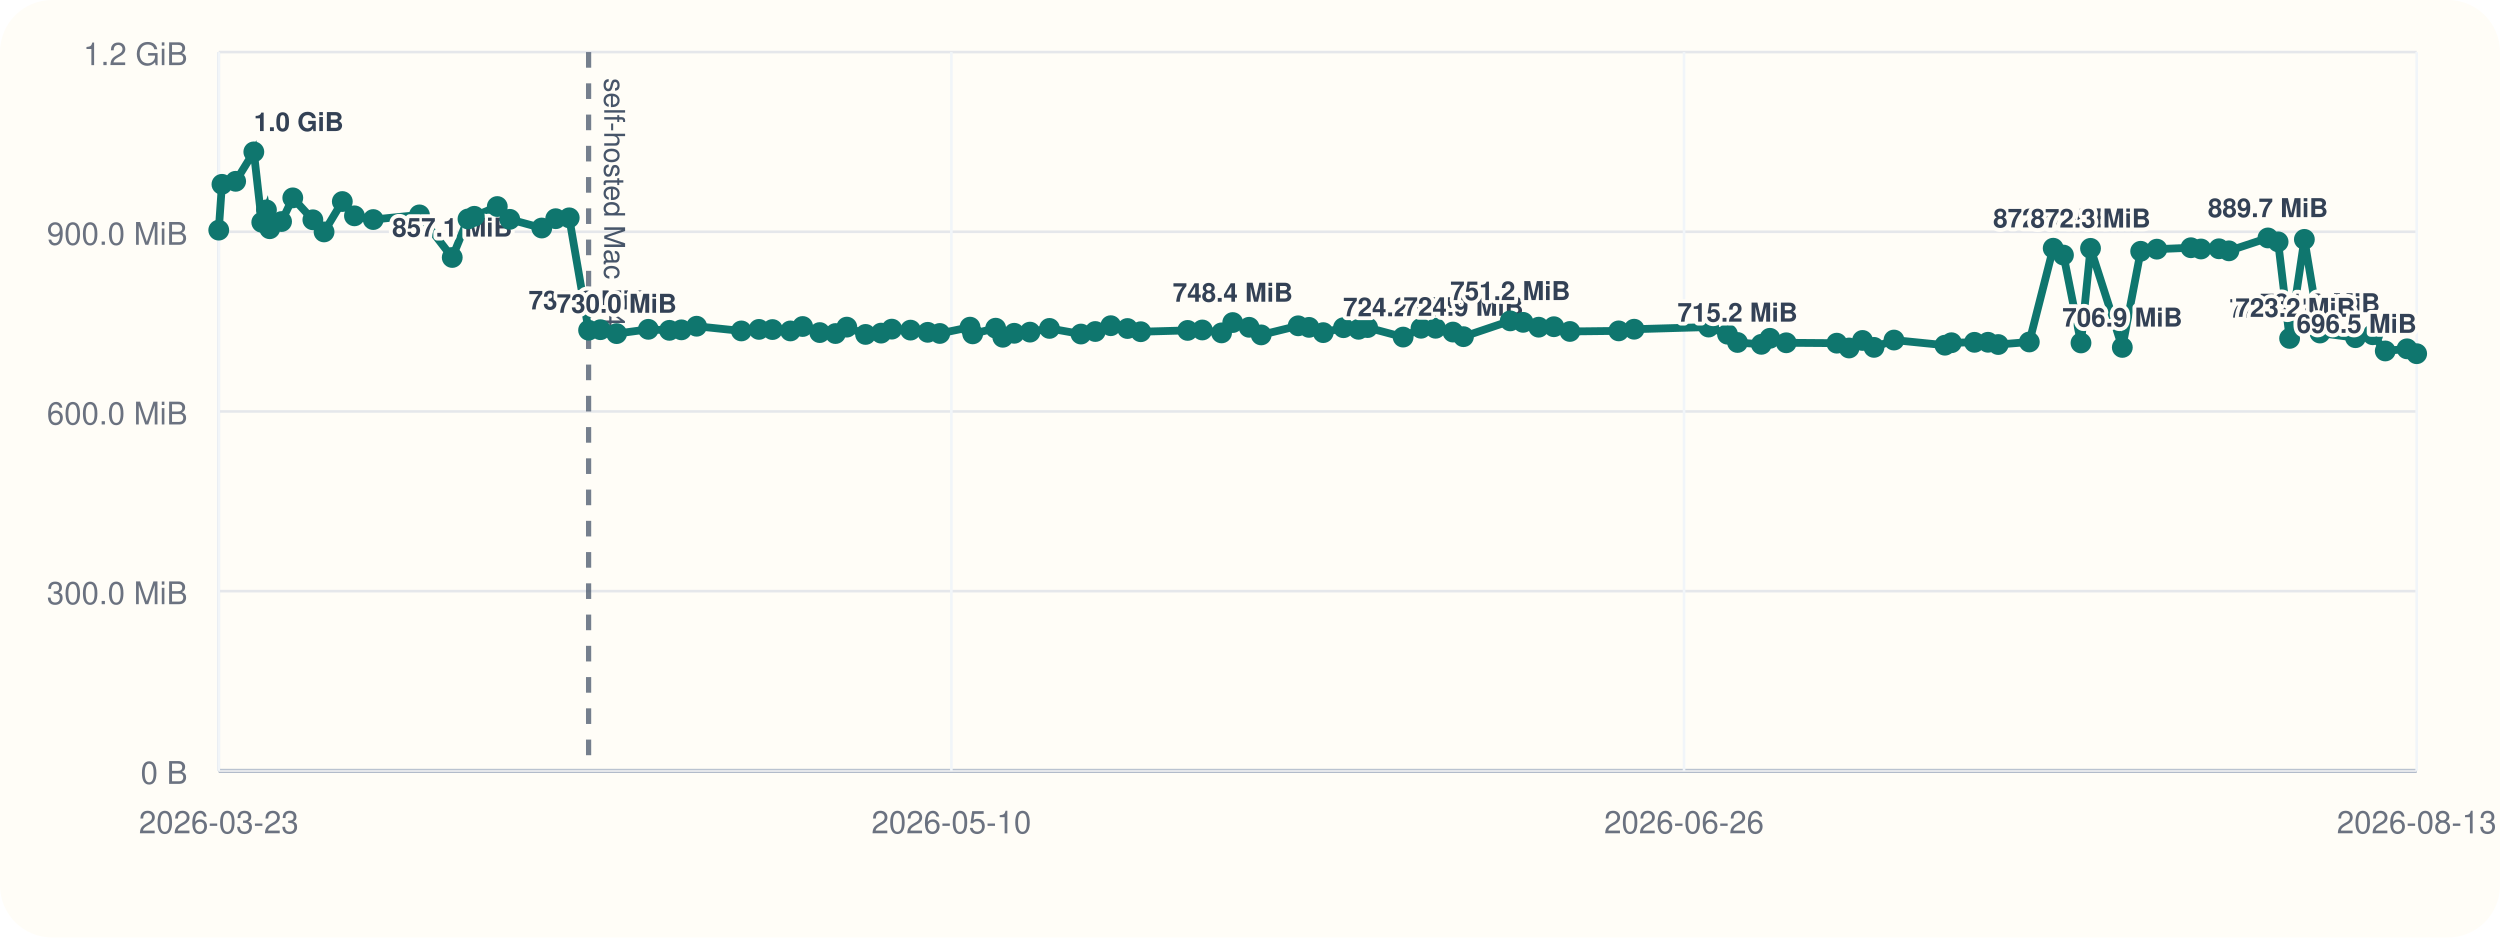
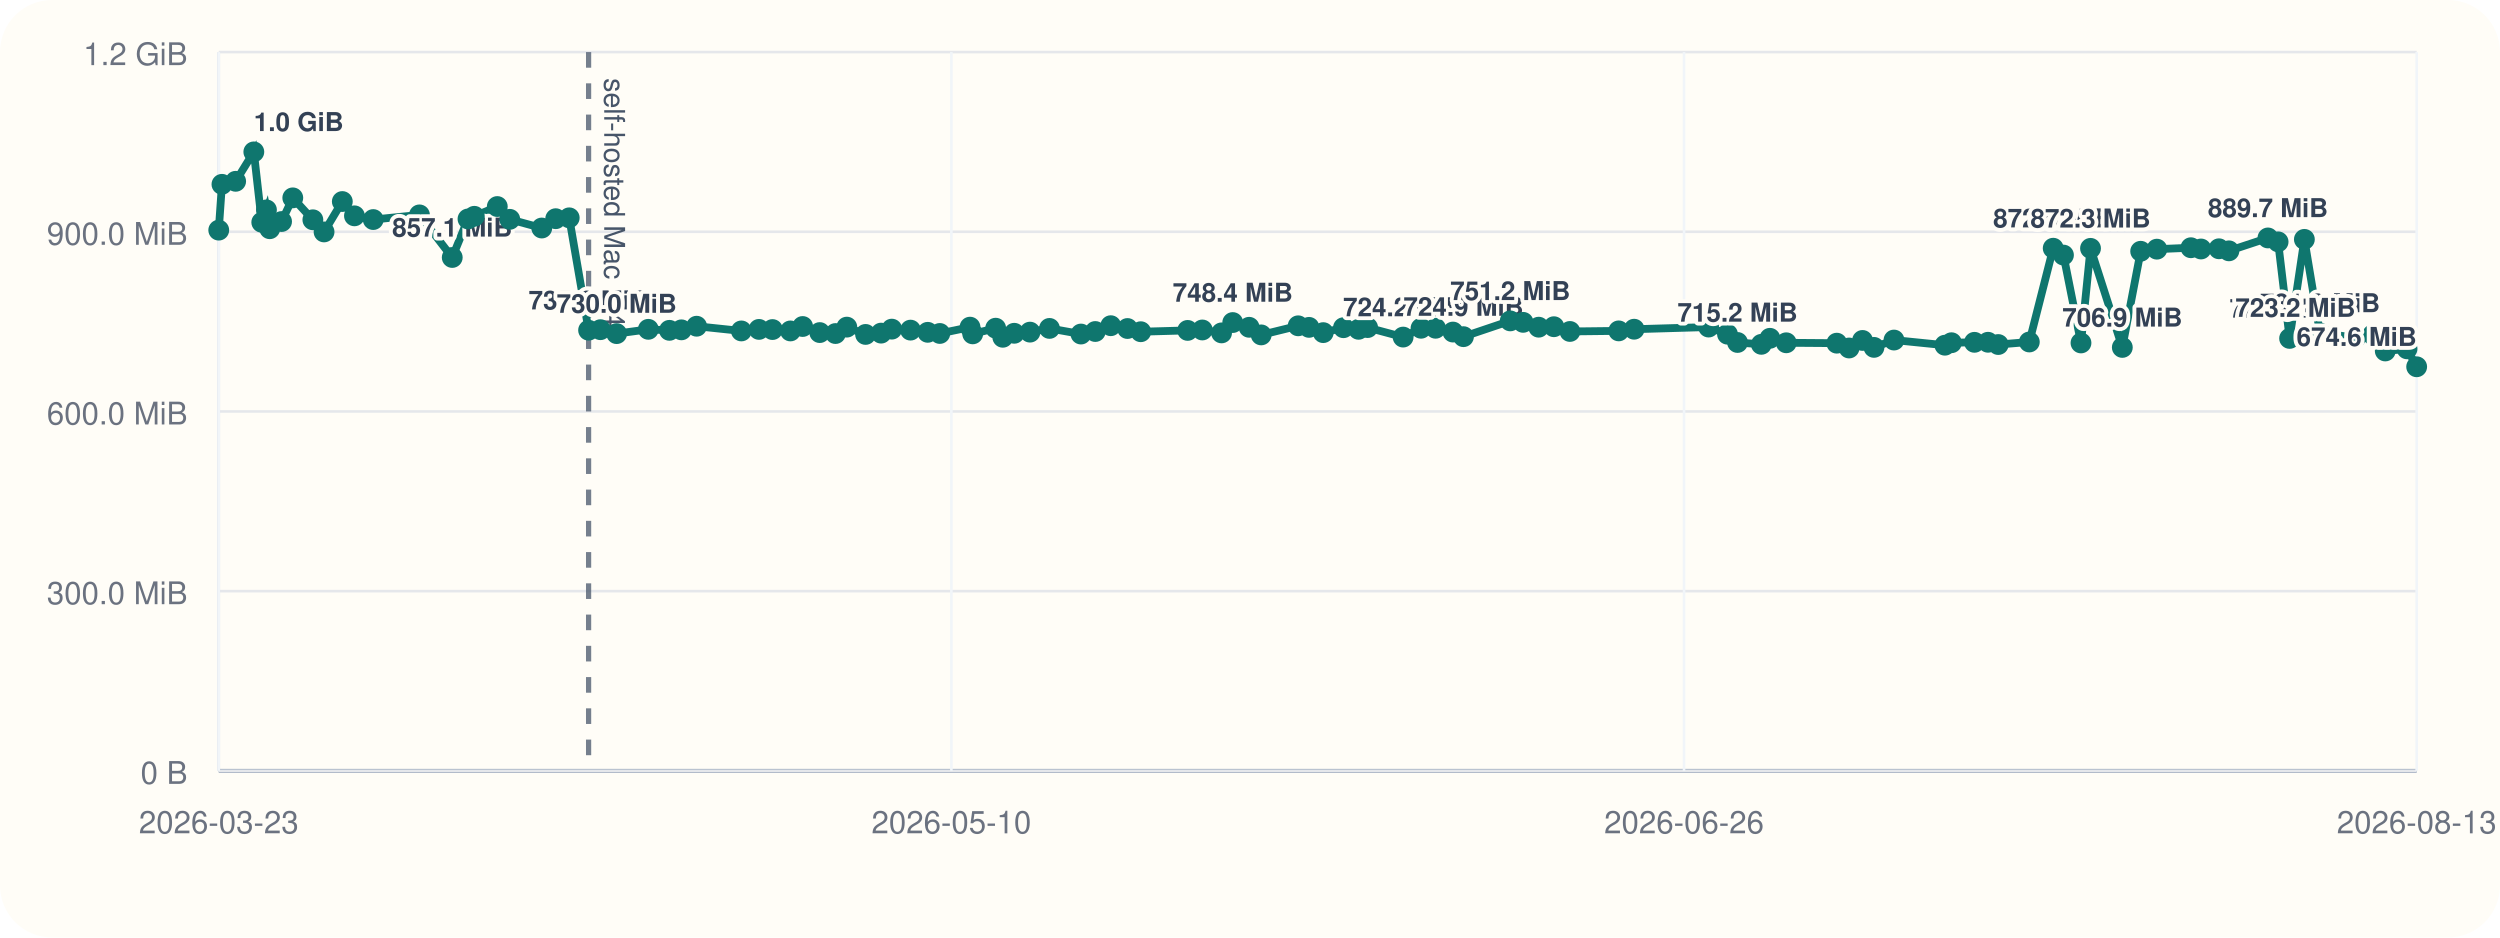
<svg xmlns="http://www.w3.org/2000/svg" viewBox="0 0 960 360">
  <rect width="960" height="360" rx="20" fill="#fffdf7" />
  <line x1="84" y1="296" x2="928" y2="296" stroke="#cbd5e1" stroke-width="1" />
  <line x1="84" y1="20" x2="84" y2="296" stroke="#cbd5e1" stroke-width="1" />
  <line x1="84" y1="296.00" x2="928" y2="296.00" stroke="#94a3b8" stroke-width="1.5" />
  <line x1="84" y1="296.00" x2="928" y2="296.00" stroke="#e5e7eb" stroke-width="1" />
  <text x="72" y="301.00" text-anchor="end" font-size="12" font-family="Helvetica, Arial, sans-serif" fill="#6b7280">0 B</text>
  <line x1="84" y1="227.00" x2="928" y2="227.00" stroke="#e5e7eb" stroke-width="1" />
  <text x="72" y="232.00" text-anchor="end" font-size="12" font-family="Helvetica, Arial, sans-serif" fill="#6b7280">300.0 MiB</text>
  <line x1="84" y1="158.00" x2="928" y2="158.00" stroke="#e5e7eb" stroke-width="1" />
  <text x="72" y="163.00" text-anchor="end" font-size="12" font-family="Helvetica, Arial, sans-serif" fill="#6b7280">600.0 MiB</text>
  <line x1="84" y1="89.00" x2="928" y2="89.00" stroke="#e5e7eb" stroke-width="1" />
  <text x="72" y="94.00" text-anchor="end" font-size="12" font-family="Helvetica, Arial, sans-serif" fill="#6b7280">900.0 MiB</text>
  <line x1="84" y1="20.00" x2="928" y2="20.00" stroke="#e5e7eb" stroke-width="1" />
  <text x="72" y="25.00" text-anchor="end" font-size="12" font-family="Helvetica, Arial, sans-serif" fill="#6b7280">1.2 GiB</text>
  <line x1="84.00" y1="20" x2="84.00" y2="296" stroke="#f1f5f9" stroke-width="1" />
  <text x="84.00" y="320" text-anchor="middle" font-size="12" font-family="Helvetica, Arial, sans-serif" fill="#6b7280">2026-03-23</text>
  <line x1="365.33" y1="20" x2="365.33" y2="296" stroke="#f1f5f9" stroke-width="1" />
  <text x="365.33" y="320" text-anchor="middle" font-size="12" font-family="Helvetica, Arial, sans-serif" fill="#6b7280">2026-05-10</text>
  <line x1="646.67" y1="20" x2="646.67" y2="296" stroke="#f1f5f9" stroke-width="1" />
  <text x="646.67" y="320" text-anchor="middle" font-size="12" font-family="Helvetica, Arial, sans-serif" fill="#6b7280">2026-06-26</text>
  <line x1="928.00" y1="20" x2="928.00" y2="296" stroke="#f1f5f9" stroke-width="1" />
  <text x="928.00" y="320" text-anchor="middle" font-size="12" font-family="Helvetica, Arial, sans-serif" fill="#6b7280">2026-08-13</text>
  <line x1="226.02" y1="20" x2="226.02" y2="296" stroke="#475569" stroke-width="2" stroke-dasharray="6 6" opacity="0.75" />
  <text x="232.02" y="30" transform="rotate(90 232.02 30)" font-size="11" font-family="Helvetica, Arial, sans-serif" fill="#475569">self-hosted Mac M4</text>
-   <polyline fill="none" stroke="#0f766e" stroke-width="3" points="84.00,88.37 85.23,70.78 90.49,69.62 97.47,58.33 100.52,85.36 102.32,80.60 103.58,87.83 108.12,85.07 112.43,75.98 120.14,84.40 124.44,89.06 131.45,77.39 136.11,82.88 143.32,84.31 161.07,82.52 173.66,98.87 179.71,84.08 182.14,83.06 190.96,79.31 195.75,84.22 208.04,87.56 213.39,83.98 218.58,83.65 226.02,126.80 230.57,126.60 236.79,128.11 248.96,126.46 257.06,126.85 261.67,126.66 267.50,125.27 284.68,127.08 291.45,126.49 296.63,126.55 303.52,127.08 308.22,125.38 314.79,127.71 320.82,128.08 325.18,125.62 332.38,128.42 338.34,127.92 342.45,126.39 349.64,126.77 356.25,127.61 360.89,128.05 372.49,125.63 373.52,128.20 382.34,126.03 385.08,129.51 389.47,127.98 395.52,127.54 403.00,126.11 415.09,128.27 420.59,127.30 426.54,125.07 432.96,126.15 438.05,127.38 456.06,126.88 461.69,126.71 469.08,127.83 473.37,123.86 479.66,125.68 484.30,128.60 498.50,125.11 502.66,125.71 508.12,127.73 515.89,125.84 521.69,126.45 525.17,125.79 538.80,129.44 545.67,126.05 551.27,126.05 557.93,127.51 561.97,129.28 579.93,123.22 584.88,123.78 590.86,125.64 596.70,125.46 602.85,127.28 621.59,127.06 627.50,126.42 656.11,125.59 663.36,128.33 667.21,131.51 676.36,132.22 679.65,129.91 685.92,131.63 705.33,131.78 710.05,133.63 715.21,130.73 719.61,133.39 727.29,130.58 746.84,132.56 749.36,131.61 758.19,131.45 763.40,131.43 767.33,132.30 779.26,131.32 788.43,95.32 792.37,97.95 799.10,131.69 802.76,95.37 814.97,133.41 822.02,96.49 828.24,95.68 841.31,95.13 845.18,95.61 852.08,95.53 855.91,96.32 870.89,91.37 874.79,92.87 879.21,129.95 884.88,91.92 890.87,127.88 904.50,129.67 911.12,128.54 915.94,134.77 924.30,133.95 928.00,135.82" />
+   <polyline fill="none" stroke="#0f766e" stroke-width="3" points="84.00,88.37 85.23,70.78 90.49,69.62 97.47,58.33 100.52,85.36 102.32,80.60 103.58,87.83 108.12,85.07 112.43,75.98 120.14,84.40 124.44,89.06 131.45,77.39 136.11,82.88 143.32,84.31 161.07,82.52 173.66,98.87 179.71,84.08 182.14,83.06 190.96,79.31 195.75,84.22 208.04,87.56 213.39,83.98 218.58,83.65 226.02,126.80 230.57,126.60 236.79,128.11 248.96,126.46 257.06,126.85 261.67,126.66 267.50,125.27 284.68,127.08 291.45,126.49 296.63,126.55 303.52,127.08 308.22,125.38 314.79,127.71 320.82,128.08 325.18,125.62 332.38,128.42 338.34,127.92 342.45,126.39 349.64,126.77 356.25,127.61 360.89,128.05 372.49,125.63 373.52,128.20 382.34,126.03 385.08,129.51 389.47,127.98 395.52,127.54 403.00,126.11 415.09,128.27 420.59,127.30 426.54,125.07 432.96,126.15 438.05,127.38 456.06,126.88 461.69,126.71 469.08,127.83 473.37,123.86 479.66,125.68 484.30,128.60 498.50,125.11 502.66,125.71 508.12,127.73 515.89,125.84 521.69,126.45 525.17,125.79 538.80,129.44 545.67,126.05 551.27,126.05 557.93,127.51 561.97,129.28 579.93,123.22 584.88,123.78 590.86,125.64 596.70,125.46 602.85,127.28 621.59,127.06 627.50,126.42 656.11,125.59 663.36,128.33 667.21,131.51 676.36,132.22 679.65,129.91 685.92,131.63 705.33,131.78 710.05,133.63 715.21,130.73 719.61,133.39 727.29,130.58 746.84,132.56 749.36,131.61 758.19,131.45 763.40,131.43 767.33,132.30 779.26,131.32 788.43,95.32 792.37,97.95 799.10,131.69 802.76,95.37 814.97,133.41 822.02,96.49 828.24,95.68 841.31,95.13 845.18,95.61 852.08,95.53 855.91,96.32 870.89,91.37 874.79,92.87 879.21,129.95 884.88,91.92 890.87,127.88 904.50,129.67 911.12,128.54 915.94,134.77 924.30,133.95 928.00,140.84" />
  <circle cx="84.00" cy="88.37" r="4" fill="#0f766e" />
  <circle cx="85.23" cy="70.78" r="4" fill="#0f766e" />
  <circle cx="90.49" cy="69.62" r="4" fill="#0f766e" />
  <circle cx="97.47" cy="58.33" r="4" fill="#0f766e" />
  <text x="97.47" y="50.33" text-anchor="start" font-size="10" font-family="Helvetica, Arial, sans-serif" font-weight="600" paint-order="stroke" stroke="#fffdf7" stroke-width="3" stroke-linejoin="round" fill="#334155">1.0 GiB</text>
  <circle cx="100.52" cy="85.36" r="4" fill="#0f766e" />
  <circle cx="102.32" cy="80.60" r="4" fill="#0f766e" />
  <circle cx="103.58" cy="87.83" r="4" fill="#0f766e" />
  <circle cx="108.12" cy="85.07" r="4" fill="#0f766e" />
  <circle cx="112.43" cy="75.98" r="4" fill="#0f766e" />
  <circle cx="120.14" cy="84.40" r="4" fill="#0f766e" />
  <circle cx="124.44" cy="89.06" r="4" fill="#0f766e" />
  <circle cx="131.45" cy="77.39" r="4" fill="#0f766e" />
  <circle cx="136.11" cy="82.88" r="4" fill="#0f766e" />
  <circle cx="143.32" cy="84.31" r="4" fill="#0f766e" />
  <circle cx="161.07" cy="82.52" r="4" fill="#0f766e" />
  <circle cx="173.66" cy="98.87" r="4" fill="#0f766e" />
  <text x="173.66" y="90.87" text-anchor="middle" font-size="10" font-family="Helvetica, Arial, sans-serif" font-weight="600" paint-order="stroke" stroke="#fffdf7" stroke-width="3" stroke-linejoin="round" fill="#334155">857.1 MiB</text>
  <circle cx="179.71" cy="84.08" r="4" fill="#0f766e" />
  <circle cx="182.14" cy="83.06" r="4" fill="#0f766e" />
  <circle cx="190.96" cy="79.31" r="4" fill="#0f766e" />
  <circle cx="195.75" cy="84.22" r="4" fill="#0f766e" />
  <circle cx="208.04" cy="87.56" r="4" fill="#0f766e" />
  <circle cx="213.39" cy="83.98" r="4" fill="#0f766e" />
  <circle cx="218.58" cy="83.65" r="4" fill="#0f766e" />
  <circle cx="226.02" cy="126.80" r="4" fill="#0f766e" />
  <text x="226.02" y="118.80" text-anchor="middle" font-size="10" font-family="Helvetica, Arial, sans-serif" font-weight="600" paint-order="stroke" stroke="#fffdf7" stroke-width="3" stroke-linejoin="round" fill="#334155">735.6 MiB</text>
  <circle cx="230.57" cy="126.60" r="4" fill="#0f766e" />
  <circle cx="236.79" cy="128.11" r="4" fill="#0f766e" />
  <text x="236.79" y="120.11" text-anchor="middle" font-size="10" font-family="Helvetica, Arial, sans-serif" font-weight="600" paint-order="stroke" stroke="#fffdf7" stroke-width="3" stroke-linejoin="round" fill="#334155">730.0 MiB</text>
  <circle cx="248.96" cy="126.46" r="4" fill="#0f766e" />
  <circle cx="257.06" cy="126.85" r="4" fill="#0f766e" />
  <circle cx="261.67" cy="126.66" r="4" fill="#0f766e" />
  <circle cx="267.50" cy="125.27" r="4" fill="#0f766e" />
  <circle cx="284.68" cy="127.08" r="4" fill="#0f766e" />
  <circle cx="291.45" cy="126.49" r="4" fill="#0f766e" />
  <circle cx="296.63" cy="126.55" r="4" fill="#0f766e" />
  <circle cx="303.52" cy="127.08" r="4" fill="#0f766e" />
  <circle cx="308.22" cy="125.38" r="4" fill="#0f766e" />
  <circle cx="314.79" cy="127.71" r="4" fill="#0f766e" />
  <circle cx="320.82" cy="128.08" r="4" fill="#0f766e" />
  <circle cx="325.18" cy="125.62" r="4" fill="#0f766e" />
  <circle cx="332.38" cy="128.42" r="4" fill="#0f766e" />
  <circle cx="338.34" cy="127.92" r="4" fill="#0f766e" />
  <circle cx="342.45" cy="126.39" r="4" fill="#0f766e" />
  <circle cx="349.64" cy="126.77" r="4" fill="#0f766e" />
  <circle cx="356.25" cy="127.61" r="4" fill="#0f766e" />
  <circle cx="360.89" cy="128.05" r="4" fill="#0f766e" />
  <circle cx="372.49" cy="125.63" r="4" fill="#0f766e" />
  <circle cx="373.52" cy="128.20" r="4" fill="#0f766e" />
  <circle cx="382.34" cy="126.03" r="4" fill="#0f766e" />
  <circle cx="385.08" cy="129.51" r="4" fill="#0f766e" />
  <circle cx="389.47" cy="127.98" r="4" fill="#0f766e" />
  <circle cx="395.52" cy="127.54" r="4" fill="#0f766e" />
  <circle cx="403.00" cy="126.11" r="4" fill="#0f766e" />
  <circle cx="415.09" cy="128.27" r="4" fill="#0f766e" />
  <circle cx="420.59" cy="127.30" r="4" fill="#0f766e" />
  <circle cx="426.54" cy="125.07" r="4" fill="#0f766e" />
  <circle cx="432.96" cy="126.15" r="4" fill="#0f766e" />
  <circle cx="438.05" cy="127.38" r="4" fill="#0f766e" />
  <circle cx="456.06" cy="126.88" r="4" fill="#0f766e" />
  <circle cx="461.69" cy="126.71" r="4" fill="#0f766e" />
  <circle cx="469.08" cy="127.83" r="4" fill="#0f766e" />
  <circle cx="473.37" cy="123.86" r="4" fill="#0f766e" />
  <text x="473.37" y="115.86" text-anchor="middle" font-size="10" font-family="Helvetica, Arial, sans-serif" font-weight="600" paint-order="stroke" stroke="#fffdf7" stroke-width="3" stroke-linejoin="round" fill="#334155">748.4 MiB</text>
  <circle cx="479.66" cy="125.68" r="4" fill="#0f766e" />
  <circle cx="484.30" cy="128.60" r="4" fill="#0f766e" />
  <circle cx="498.50" cy="125.11" r="4" fill="#0f766e" />
  <circle cx="502.66" cy="125.71" r="4" fill="#0f766e" />
  <circle cx="508.12" cy="127.73" r="4" fill="#0f766e" />
  <circle cx="515.89" cy="125.84" r="4" fill="#0f766e" />
  <circle cx="521.69" cy="126.45" r="4" fill="#0f766e" />
  <circle cx="525.17" cy="125.79" r="4" fill="#0f766e" />
  <circle cx="538.80" cy="129.44" r="4" fill="#0f766e" />
  <text x="538.80" y="121.44" text-anchor="middle" font-size="10" font-family="Helvetica, Arial, sans-serif" font-weight="600" paint-order="stroke" stroke="#fffdf7" stroke-width="3" stroke-linejoin="round" fill="#334155">724.2 MiB</text>
  <circle cx="545.67" cy="126.05" r="4" fill="#0f766e" />
  <circle cx="551.27" cy="126.05" r="4" fill="#0f766e" />
  <circle cx="557.93" cy="127.51" r="4" fill="#0f766e" />
  <circle cx="561.97" cy="129.28" r="4" fill="#0f766e" />
  <text x="561.97" y="121.28" text-anchor="middle" font-size="10" font-family="Helvetica, Arial, sans-serif" font-weight="600" paint-order="stroke" stroke="#fffdf7" stroke-width="3" stroke-linejoin="round" fill="#334155">724.9 MiB</text>
  <circle cx="579.93" cy="123.22" r="4" fill="#0f766e" />
  <text x="579.93" y="115.22" text-anchor="middle" font-size="10" font-family="Helvetica, Arial, sans-serif" font-weight="600" paint-order="stroke" stroke="#fffdf7" stroke-width="3" stroke-linejoin="round" fill="#334155">751.2 MiB</text>
  <circle cx="584.88" cy="123.78" r="4" fill="#0f766e" />
  <circle cx="590.86" cy="125.64" r="4" fill="#0f766e" />
  <circle cx="596.70" cy="125.46" r="4" fill="#0f766e" />
  <circle cx="602.85" cy="127.28" r="4" fill="#0f766e" />
  <circle cx="621.59" cy="127.06" r="4" fill="#0f766e" />
  <circle cx="627.50" cy="126.42" r="4" fill="#0f766e" />
  <circle cx="656.11" cy="125.59" r="4" fill="#0f766e" />
  <circle cx="663.36" cy="128.33" r="4" fill="#0f766e" />
  <circle cx="667.21" cy="131.51" r="4" fill="#0f766e" />
  <text x="667.21" y="123.51" text-anchor="middle" font-size="10" font-family="Helvetica, Arial, sans-serif" font-weight="600" paint-order="stroke" stroke="#fffdf7" stroke-width="3" stroke-linejoin="round" fill="#334155">715.2 MiB</text>
  <circle cx="676.36" cy="132.22" r="4" fill="#0f766e" />
  <circle cx="679.65" cy="129.91" r="4" fill="#0f766e" />
  <circle cx="685.92" cy="131.63" r="4" fill="#0f766e" />
  <circle cx="705.33" cy="131.78" r="4" fill="#0f766e" />
  <circle cx="710.05" cy="133.63" r="4" fill="#0f766e" />
  <circle cx="715.21" cy="130.73" r="4" fill="#0f766e" />
  <circle cx="719.61" cy="133.39" r="4" fill="#0f766e" />
  <circle cx="727.29" cy="130.58" r="4" fill="#0f766e" />
  <circle cx="746.84" cy="132.56" r="4" fill="#0f766e" />
  <circle cx="749.36" cy="131.61" r="4" fill="#0f766e" />
  <circle cx="758.19" cy="131.45" r="4" fill="#0f766e" />
  <circle cx="763.40" cy="131.43" r="4" fill="#0f766e" />
  <circle cx="767.33" cy="132.30" r="4" fill="#0f766e" />
  <circle cx="779.26" cy="131.32" r="4" fill="#0f766e" />
  <circle cx="788.43" cy="95.32" r="4" fill="#0f766e" />
  <text x="788.43" y="87.32" text-anchor="middle" font-size="10" font-family="Helvetica, Arial, sans-serif" font-weight="600" paint-order="stroke" stroke="#fffdf7" stroke-width="3" stroke-linejoin="round" fill="#334155">872.5 MiB</text>
  <circle cx="792.37" cy="97.95" r="4" fill="#0f766e" />
  <circle cx="799.10" cy="131.69" r="4" fill="#0f766e" />
  <circle cx="802.76" cy="95.37" r="4" fill="#0f766e" />
  <text x="802.76" y="87.37" text-anchor="middle" font-size="10" font-family="Helvetica, Arial, sans-serif" font-weight="600" paint-order="stroke" stroke="#fffdf7" stroke-width="3" stroke-linejoin="round" fill="#334155">872.3 MiB</text>
  <circle cx="814.97" cy="133.41" r="4" fill="#0f766e" />
  <text x="814.97" y="125.41" text-anchor="middle" font-size="10" font-family="Helvetica, Arial, sans-serif" font-weight="600" paint-order="stroke" stroke="#fffdf7" stroke-width="3" stroke-linejoin="round" fill="#334155">706.9 MiB</text>
  <circle cx="822.02" cy="96.49" r="4" fill="#0f766e" />
  <circle cx="828.24" cy="95.68" r="4" fill="#0f766e" />
  <circle cx="841.31" cy="95.13" r="4" fill="#0f766e" />
  <circle cx="845.18" cy="95.61" r="4" fill="#0f766e" />
  <circle cx="852.08" cy="95.53" r="4" fill="#0f766e" />
  <circle cx="855.91" cy="96.32" r="4" fill="#0f766e" />
  <circle cx="870.89" cy="91.37" r="4" fill="#0f766e" />
  <text x="870.89" y="83.37" text-anchor="middle" font-size="10" font-family="Helvetica, Arial, sans-serif" font-weight="600" paint-order="stroke" stroke="#fffdf7" stroke-width="3" stroke-linejoin="round" fill="#334155">889.7 MiB</text>
  <circle cx="874.79" cy="92.87" r="4" fill="#0f766e" />
  <circle cx="879.21" cy="129.95" r="4" fill="#0f766e" />
  <text x="879.21" y="121.95" text-anchor="middle" font-size="10" font-family="Helvetica, Arial, sans-serif" font-weight="600" paint-order="stroke" stroke="#fffdf7" stroke-width="3" stroke-linejoin="round" fill="#334155">722.0 MiB</text>
  <circle cx="884.88" cy="91.92" r="4" fill="#0f766e" />
  <circle cx="890.87" cy="127.88" r="4" fill="#0f766e" />
  <text x="890.87" y="119.88" text-anchor="middle" font-size="10" font-family="Helvetica, Arial, sans-serif" font-weight="600" paint-order="stroke" stroke="#fffdf7" stroke-width="3" stroke-linejoin="round" fill="#334155">731.0 MiB</text>
  <circle cx="904.50" cy="129.67" r="4" fill="#0f766e" />
  <text x="904.50" y="121.67" text-anchor="end" font-size="10" font-family="Helvetica, Arial, sans-serif" font-weight="600" paint-order="stroke" stroke="#fffdf7" stroke-width="3" stroke-linejoin="round" fill="#334155">723.2 MiB</text>
  <circle cx="911.12" cy="128.54" r="4" fill="#0f766e" />
  <circle cx="915.94" cy="134.77" r="4" fill="#0f766e" />
  <circle cx="924.30" cy="133.95" r="4" fill="#0f766e" />
-   <circle cx="928.00" cy="135.82" r="4" fill="#0f766e" />
-   <text x="928.00" y="127.82" text-anchor="end" font-size="10" font-family="Helvetica, Arial, sans-serif" font-weight="600" paint-order="stroke" stroke="#fffdf7" stroke-width="3" stroke-linejoin="round" fill="#334155">696.5 MiB</text>
+   <circle cx="928.00" cy="140.84" r="4" fill="#0f766e" />
+   <text x="928.00" y="132.84" text-anchor="end" font-size="10" font-family="Helvetica, Arial, sans-serif" font-weight="600" paint-order="stroke" stroke="#fffdf7" stroke-width="3" stroke-linejoin="round" fill="#334155">674.6 MiB</text>
</svg>
